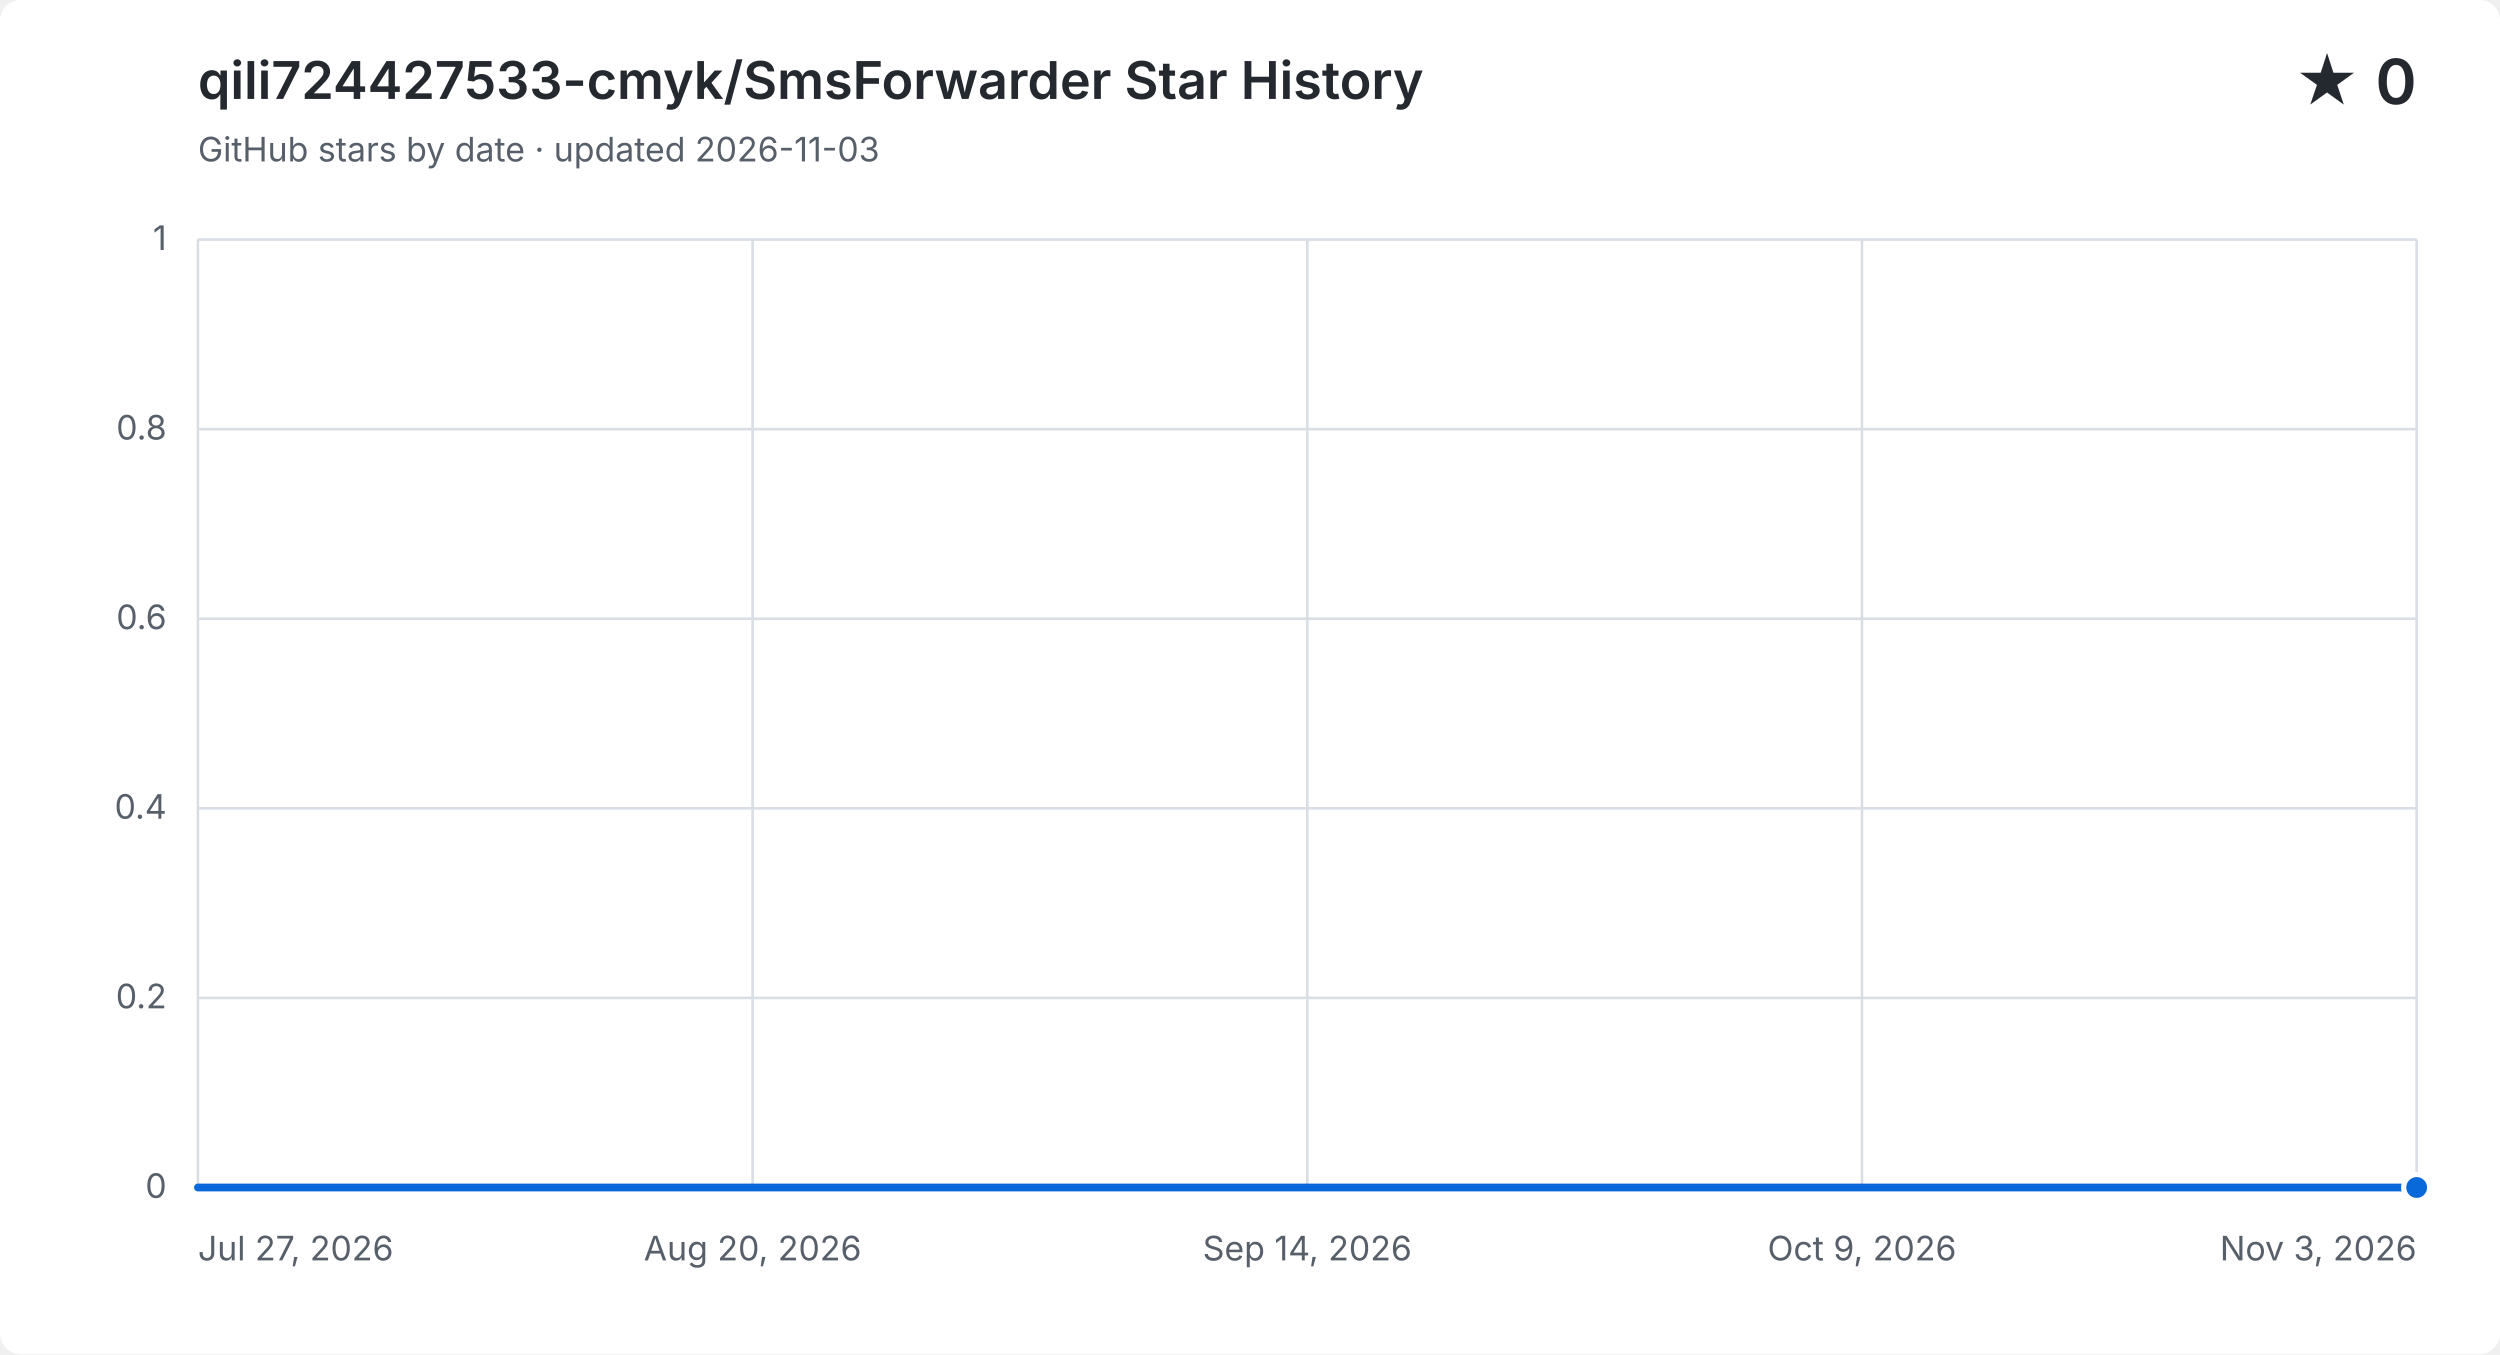
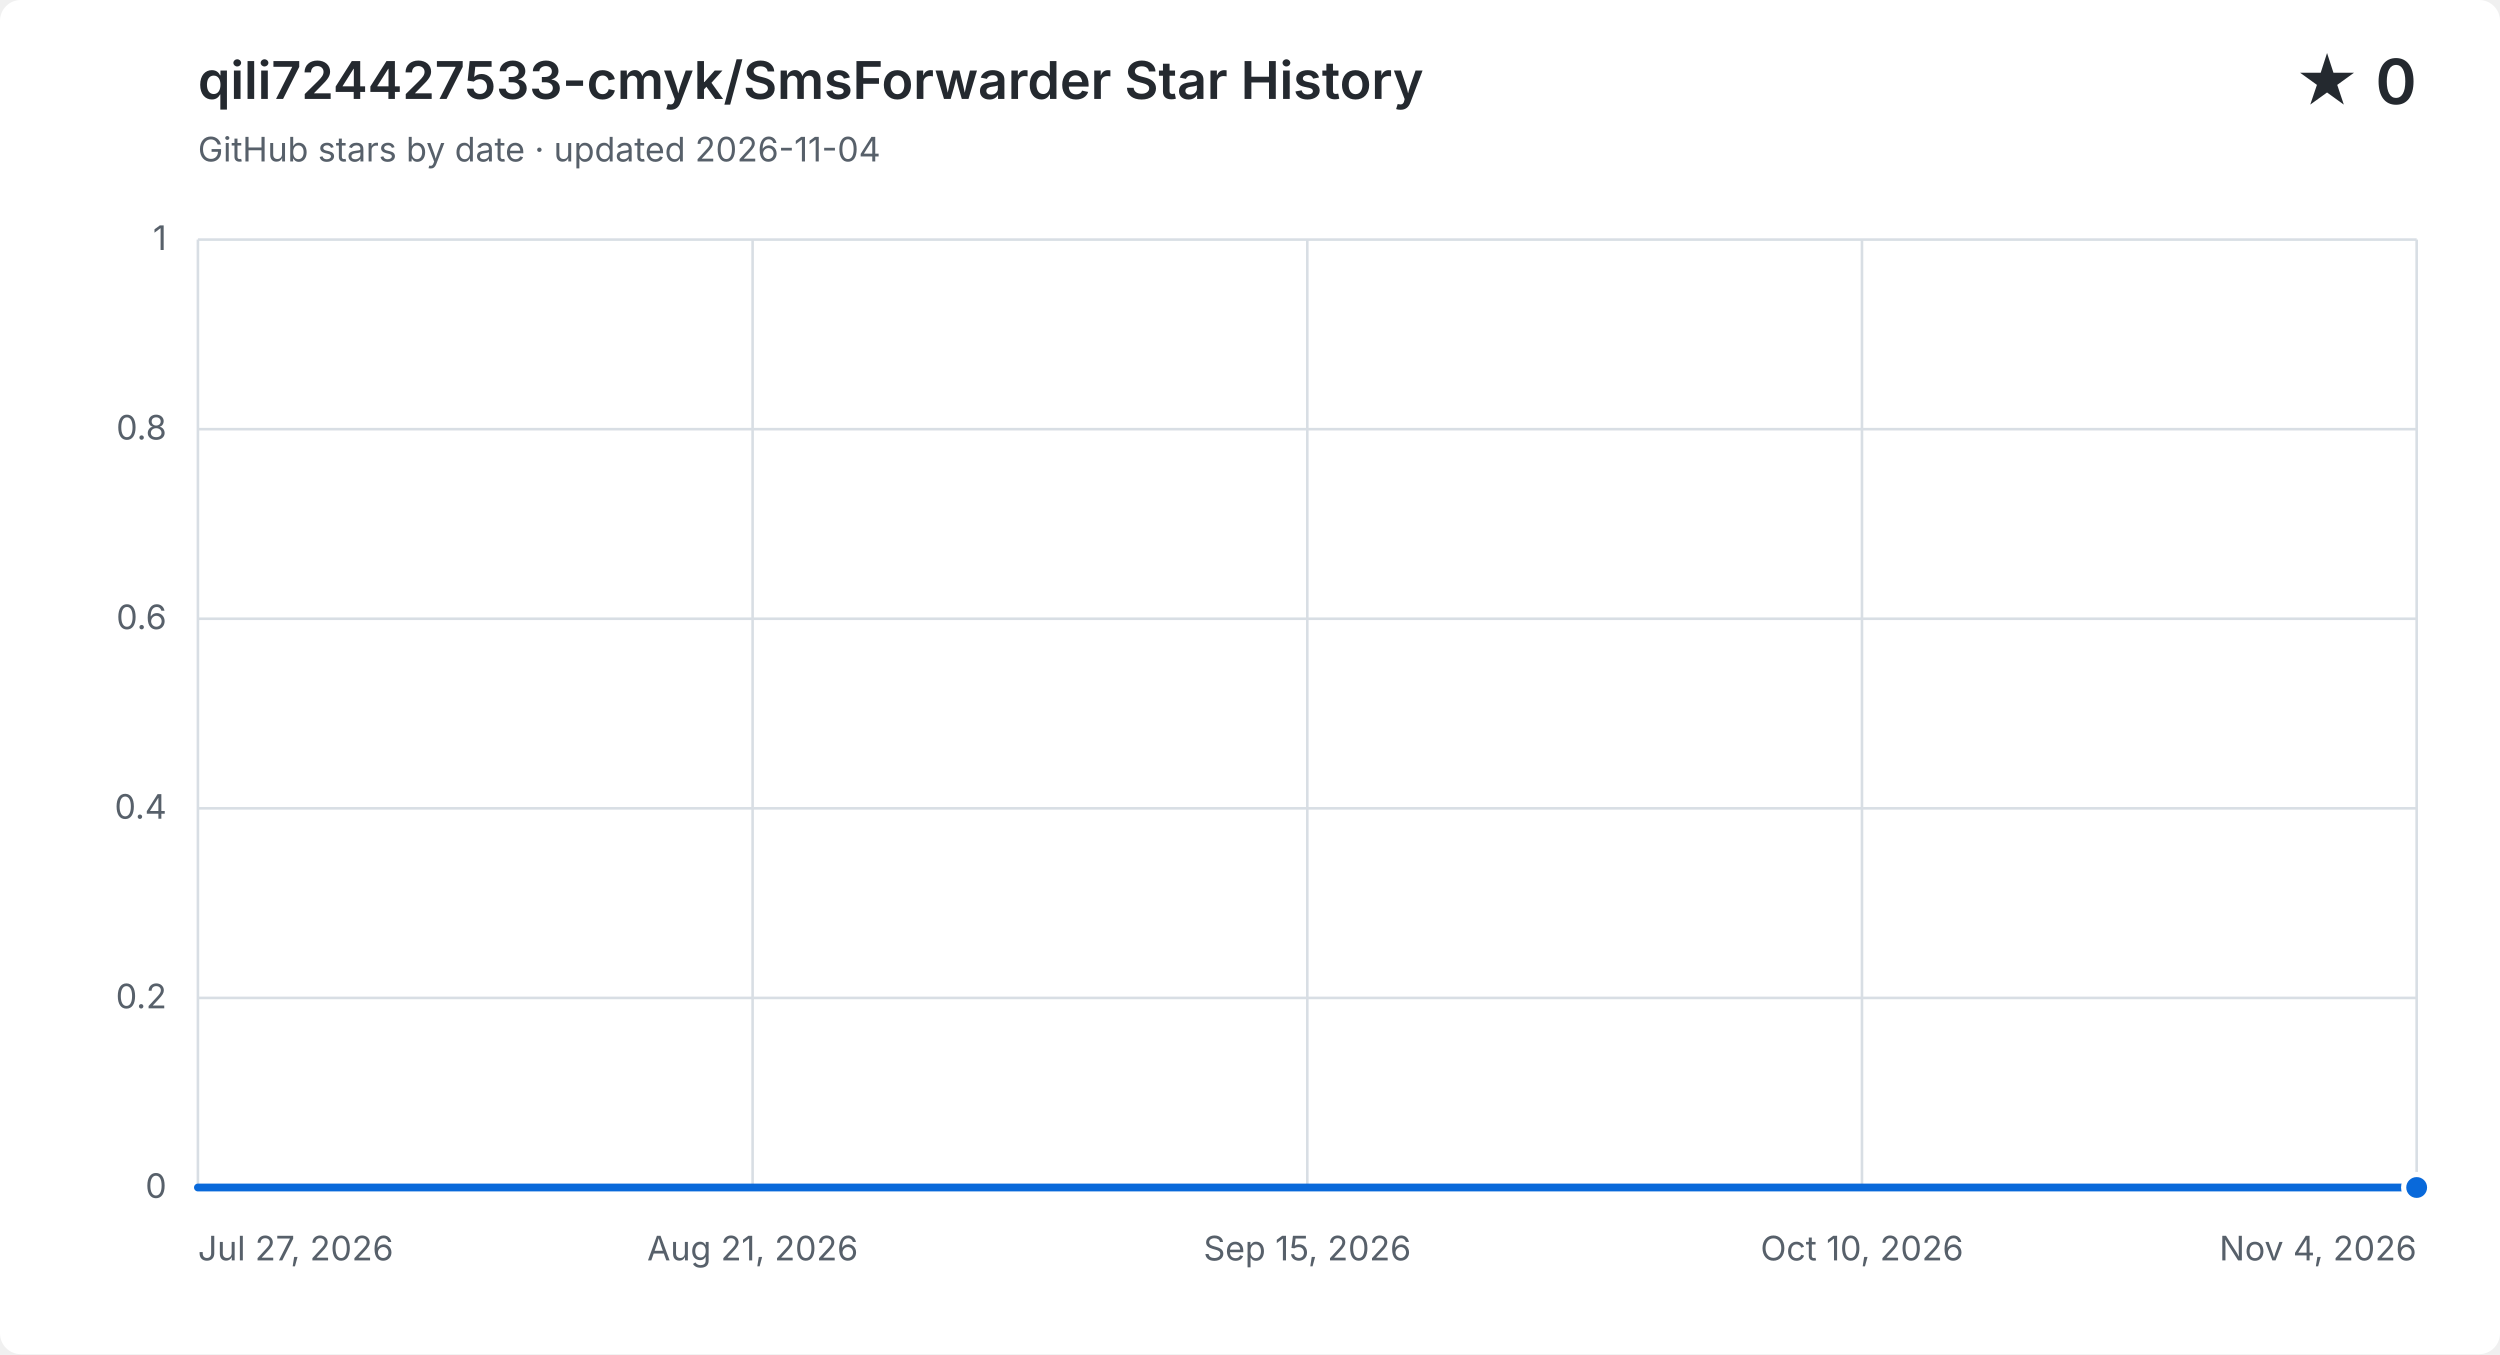
<svg xmlns="http://www.w3.org/2000/svg" width="960" height="520" viewBox="0 0 960 520" role="img" aria-labelledby="title description">
  <style>
    .background { fill: #ffffff; }
    .grid { fill: none; stroke: #d8dee4; stroke-width: 1; }
    .label, .subtitle { fill: #57606a; font: 13px -apple-system, BlinkMacSystemFont, "Segoe UI", sans-serif; }
    .heading, .value { fill: #24292f; font-family: -apple-system, BlinkMacSystemFont, "Segoe UI", sans-serif; }
    .heading { font-size: 20px; font-weight: 600; }
    .value { font-size: 24px; font-weight: 600; }
    .area { fill: #0969da; opacity: .12; }
    .line { fill: none; stroke: #0969da; stroke-linecap: round; stroke-linejoin: round; stroke-width: 3; }
    .point { fill: #0969da; stroke: #ffffff; stroke-width: 2; }
    @media (prefers-color-scheme: dark) {
      .background { fill: #0d1117; }
      .grid { stroke: #30363d; }
      .label, .subtitle { fill: #8b949e; }
      .heading, .value { fill: #f0f6fc; }
      .area { fill: #58a6ff; }
      .line { stroke: #58a6ff; }
      .point { fill: #58a6ff; stroke: #0d1117; }
    }
  </style>
  <rect class="background" width="960" height="520" rx="8" />
  <text class="heading" x="76" y="38">qili724427533-cmyk/SmsForwarder Star History</text>
-   <text class="subtitle" x="76" y="62">GitHub stars by date · updated 2026-11-03</text>
+   <text class="subtitle" x="76" y="62">GitHub stars by date · updated 2026-11-04</text>
  <text class="value" x="928" y="40" text-anchor="end">★ 0</text>
  <path class="grid" d="M 76 456.0 H 928" />
  <text class="label" x="64" y="460.0" text-anchor="end">0</text>
  <path class="grid" d="M 76 383.2 H 928" />
  <text class="label" x="64" y="387.2" text-anchor="end">0.2</text>
  <path class="grid" d="M 76 310.4 H 928" />
  <text class="label" x="64" y="314.4" text-anchor="end">0.4</text>
  <path class="grid" d="M 76 237.6 H 928" />
  <text class="label" x="64" y="241.6" text-anchor="end">0.6</text>
  <path class="grid" d="M 76 164.8 H 928" />
  <text class="label" x="64" y="168.8" text-anchor="end">0.8</text>
  <path class="grid" d="M 76 92.0 H 928" />
  <text class="label" x="64" y="96.0" text-anchor="end">1</text>
  <path class="grid" d="M 76.0 92 V 456" />
  <text class="label" x="76.0" y="484" text-anchor="start">Jul 27, 2026</text>
  <path class="grid" d="M 289.0 92 V 456" />
-   <text class="label" x="289.0" y="484" text-anchor="middle">Aug 20, 2026</text>
+   <text class="label" x="289.0" y="484" text-anchor="middle">Aug 21, 2026</text>
  <path class="grid" d="M 502.0 92 V 456" />
-   <text class="label" x="502.0" y="484" text-anchor="middle">Sep 14, 2026</text>
+   <text class="label" x="502.0" y="484" text-anchor="middle">Sep 15, 2026</text>
  <path class="grid" d="M 715.0 92 V 456" />
-   <text class="label" x="715.0" y="484" text-anchor="middle">Oct 9, 2026</text>
+   <text class="label" x="715.0" y="484" text-anchor="middle">Oct 10, 2026</text>
  <path class="grid" d="M 928.0 92 V 456" />
-   <text class="label" x="928.0" y="484" text-anchor="end">Nov 3, 2026</text>
-   <path class="area" d="M 76.0 456.0 H 84.6 V 456.0 H 93.2 V 456.0 H 101.8 V 456.0 H 110.4 V 456.0 H 119.0 V 456.0 H 127.6 V 456.0 H 136.2 V 456.0 H 144.8 V 456.0 H 153.5 V 456.0 H 162.1 V 456.0 H 170.7 V 456.0 H 179.3 V 456.0 H 187.9 V 456.0 H 196.5 V 456.0 H 205.1 V 456.0 H 213.7 V 456.0 H 222.3 V 456.0 H 230.9 V 456.0 H 239.5 V 456.0 H 248.1 V 456.0 H 256.7 V 456.0 H 265.3 V 456.0 H 273.9 V 456.0 H 282.5 V 456.0 H 291.2 V 456.0 H 299.8 V 456.0 H 308.4 V 456.0 H 317.0 V 456.0 H 325.6 V 456.0 H 334.2 V 456.0 H 342.8 V 456.0 H 351.4 V 456.0 H 360.0 V 456.0 H 368.6 V 456.0 H 377.2 V 456.0 H 385.8 V 456.0 H 394.4 V 456.0 H 403.0 V 456.0 H 411.6 V 456.0 H 420.2 V 456.0 H 428.8 V 456.0 H 446.1 V 456.0 H 454.7 V 456.0 H 463.3 V 456.0 H 471.9 V 456.0 H 480.5 V 456.0 H 489.1 V 456.0 H 497.7 V 456.0 H 506.3 V 456.0 H 514.9 V 456.0 H 523.5 V 456.0 H 532.1 V 456.0 H 540.7 V 456.0 H 549.3 V 456.0 H 557.9 V 456.0 H 566.5 V 456.0 H 575.2 V 456.0 H 583.8 V 456.0 H 592.4 V 456.0 H 601.0 V 456.0 H 609.6 V 456.0 H 618.2 V 456.0 H 626.8 V 456.0 H 635.4 V 456.0 H 644.0 V 456.0 H 652.6 V 456.0 H 661.2 V 456.0 H 669.8 V 456.0 H 678.4 V 456.0 H 687.0 V 456.0 H 695.6 V 456.0 H 704.2 V 456.0 H 712.8 V 456.0 H 721.5 V 456.0 H 730.1 V 456.0 H 738.7 V 456.0 H 747.3 V 456.0 H 755.9 V 456.0 H 764.5 V 456.0 H 773.1 V 456.0 H 781.7 V 456.0 H 790.3 V 456.0 H 798.9 V 456.0 H 807.5 V 456.0 H 816.1 V 456.0 H 824.7 V 456.0 H 833.3 V 456.0 H 841.9 V 456.0 H 850.5 V 456.0 H 859.2 V 456.0 H 867.8 V 456.0 H 876.4 V 456.0 H 885.0 V 456.0 H 893.6 V 456.0 H 902.2 V 456.0 H 910.8 V 456.0 H 919.4 V 456.0 H 928.0 V 456.0 V 456 H 76.0 Z" />
-   <path class="line" d="M 76.0 456.0 H 84.6 V 456.0 H 93.2 V 456.0 H 101.8 V 456.0 H 110.4 V 456.0 H 119.0 V 456.0 H 127.6 V 456.0 H 136.2 V 456.0 H 144.8 V 456.0 H 153.5 V 456.0 H 162.1 V 456.0 H 170.7 V 456.0 H 179.3 V 456.0 H 187.9 V 456.0 H 196.5 V 456.0 H 205.1 V 456.0 H 213.7 V 456.0 H 222.3 V 456.0 H 230.9 V 456.0 H 239.5 V 456.0 H 248.1 V 456.0 H 256.7 V 456.0 H 265.3 V 456.0 H 273.9 V 456.0 H 282.5 V 456.0 H 291.2 V 456.0 H 299.8 V 456.0 H 308.4 V 456.0 H 317.0 V 456.0 H 325.6 V 456.0 H 334.2 V 456.0 H 342.8 V 456.0 H 351.4 V 456.0 H 360.0 V 456.0 H 368.6 V 456.0 H 377.2 V 456.0 H 385.8 V 456.0 H 394.4 V 456.0 H 403.0 V 456.0 H 411.6 V 456.0 H 420.2 V 456.0 H 428.8 V 456.0 H 446.1 V 456.0 H 454.7 V 456.0 H 463.3 V 456.0 H 471.9 V 456.0 H 480.5 V 456.0 H 489.1 V 456.0 H 497.7 V 456.0 H 506.3 V 456.0 H 514.9 V 456.0 H 523.5 V 456.0 H 532.1 V 456.0 H 540.7 V 456.0 H 549.3 V 456.0 H 557.9 V 456.0 H 566.5 V 456.0 H 575.2 V 456.0 H 583.8 V 456.0 H 592.4 V 456.0 H 601.0 V 456.0 H 609.6 V 456.0 H 618.2 V 456.0 H 626.8 V 456.0 H 635.4 V 456.0 H 644.0 V 456.0 H 652.6 V 456.0 H 661.2 V 456.0 H 669.8 V 456.0 H 678.4 V 456.0 H 687.0 V 456.0 H 695.6 V 456.0 H 704.2 V 456.0 H 712.8 V 456.0 H 721.5 V 456.0 H 730.1 V 456.0 H 738.7 V 456.0 H 747.3 V 456.0 H 755.9 V 456.0 H 764.5 V 456.0 H 773.1 V 456.0 H 781.7 V 456.0 H 790.3 V 456.0 H 798.9 V 456.0 H 807.5 V 456.0 H 816.1 V 456.0 H 824.7 V 456.0 H 833.3 V 456.0 H 841.9 V 456.0 H 850.5 V 456.0 H 859.2 V 456.0 H 867.8 V 456.0 H 876.4 V 456.0 H 885.0 V 456.0 H 893.6 V 456.0 H 902.2 V 456.0 H 910.8 V 456.0 H 919.4 V 456.0 H 928.0 V 456.0" />
+   <text class="label" x="928.0" y="484" text-anchor="end">Nov 4, 2026</text>
+   <path class="area" d="M 76.0 456.0 H 84.5 V 456.0 H 93.0 V 456.0 H 101.6 V 456.0 H 110.1 V 456.0 H 118.6 V 456.0 H 127.1 V 456.0 H 135.6 V 456.0 H 144.2 V 456.0 H 152.7 V 456.0 H 161.2 V 456.0 H 169.7 V 456.0 H 178.2 V 456.0 H 186.8 V 456.0 H 195.3 V 456.0 H 203.8 V 456.0 H 212.3 V 456.0 H 220.8 V 456.0 H 229.4 V 456.0 H 237.9 V 456.0 H 246.4 V 456.0 H 254.9 V 456.0 H 263.4 V 456.0 H 272.0 V 456.0 H 280.5 V 456.0 H 289.0 V 456.0 H 297.5 V 456.0 H 306.0 V 456.0 H 314.6 V 456.0 H 323.1 V 456.0 H 331.6 V 456.0 H 340.1 V 456.0 H 348.6 V 456.0 H 357.2 V 456.0 H 365.7 V 456.0 H 374.2 V 456.0 H 382.7 V 456.0 H 391.2 V 456.0 H 399.8 V 456.0 H 408.3 V 456.0 H 416.8 V 456.0 H 425.3 V 456.0 H 442.4 V 456.0 H 450.9 V 456.0 H 459.4 V 456.0 H 467.9 V 456.0 H 476.4 V 456.0 H 485.0 V 456.0 H 493.5 V 456.0 H 502.0 V 456.0 H 510.5 V 456.0 H 519.0 V 456.0 H 527.6 V 456.0 H 536.1 V 456.0 H 544.6 V 456.0 H 553.1 V 456.0 H 561.6 V 456.0 H 570.2 V 456.0 H 578.7 V 456.0 H 587.2 V 456.0 H 595.7 V 456.0 H 604.2 V 456.0 H 612.8 V 456.0 H 621.3 V 456.0 H 629.8 V 456.0 H 638.3 V 456.0 H 646.8 V 456.0 H 655.4 V 456.0 H 663.9 V 456.0 H 672.4 V 456.0 H 680.9 V 456.0 H 689.4 V 456.0 H 698.0 V 456.0 H 706.5 V 456.0 H 715.0 V 456.0 H 723.5 V 456.0 H 732.0 V 456.0 H 740.6 V 456.0 H 749.1 V 456.0 H 757.6 V 456.0 H 766.1 V 456.0 H 774.6 V 456.0 H 783.2 V 456.0 H 791.7 V 456.0 H 800.2 V 456.0 H 808.7 V 456.0 H 817.2 V 456.0 H 825.8 V 456.0 H 834.3 V 456.0 H 842.8 V 456.0 H 851.3 V 456.0 H 859.8 V 456.0 H 868.4 V 456.0 H 876.9 V 456.0 H 885.4 V 456.0 H 893.9 V 456.0 H 902.4 V 456.0 H 911.0 V 456.0 H 919.5 V 456.0 H 928.0 V 456.0 V 456 H 76.0 Z" />
+   <path class="line" d="M 76.0 456.0 H 84.5 V 456.0 H 93.0 V 456.0 H 101.6 V 456.0 H 110.1 V 456.0 H 118.6 V 456.0 H 127.1 V 456.0 H 135.6 V 456.0 H 144.2 V 456.0 H 152.7 V 456.0 H 161.2 V 456.0 H 169.7 V 456.0 H 178.2 V 456.0 H 186.8 V 456.0 H 195.3 V 456.0 H 203.8 V 456.0 H 212.3 V 456.0 H 220.8 V 456.0 H 229.4 V 456.0 H 237.9 V 456.0 H 246.4 V 456.0 H 254.9 V 456.0 H 263.4 V 456.0 H 272.0 V 456.0 H 280.5 V 456.0 H 289.0 V 456.0 H 297.5 V 456.0 H 306.0 V 456.0 H 314.6 V 456.0 H 323.1 V 456.0 H 331.6 V 456.0 H 340.1 V 456.0 H 348.6 V 456.0 H 357.2 V 456.0 H 365.7 V 456.0 H 374.2 V 456.0 H 382.7 V 456.0 H 391.2 V 456.0 H 399.8 V 456.0 H 408.3 V 456.0 H 416.8 V 456.0 H 425.3 V 456.0 H 442.4 V 456.0 H 450.9 V 456.0 H 459.4 V 456.0 H 467.9 V 456.0 H 476.4 V 456.0 H 485.0 V 456.0 H 493.5 V 456.0 H 502.0 V 456.0 H 510.5 V 456.0 H 519.0 V 456.0 H 527.6 V 456.0 H 536.1 V 456.0 H 544.6 V 456.0 H 553.1 V 456.0 H 561.6 V 456.0 H 570.2 V 456.0 H 578.7 V 456.0 H 587.2 V 456.0 H 595.7 V 456.0 H 604.2 V 456.0 H 612.8 V 456.0 H 621.3 V 456.0 H 629.8 V 456.0 H 638.3 V 456.0 H 646.8 V 456.0 H 655.4 V 456.0 H 663.9 V 456.0 H 672.4 V 456.0 H 680.9 V 456.0 H 689.4 V 456.0 H 698.0 V 456.0 H 706.5 V 456.0 H 715.0 V 456.0 H 723.5 V 456.0 H 732.0 V 456.0 H 740.6 V 456.0 H 749.1 V 456.0 H 757.6 V 456.0 H 766.1 V 456.0 H 774.6 V 456.0 H 783.2 V 456.0 H 791.7 V 456.0 H 800.2 V 456.0 H 808.7 V 456.0 H 817.2 V 456.0 H 825.8 V 456.0 H 834.3 V 456.0 H 842.8 V 456.0 H 851.3 V 456.0 H 859.8 V 456.0 H 868.4 V 456.0 H 876.9 V 456.0 H 885.4 V 456.0 H 893.9 V 456.0 H 902.4 V 456.0 H 911.0 V 456.0 H 919.5 V 456.0 H 928.0 V 456.0" />
  <circle class="point" cx="928.0" cy="456.0" r="5" />
</svg>
